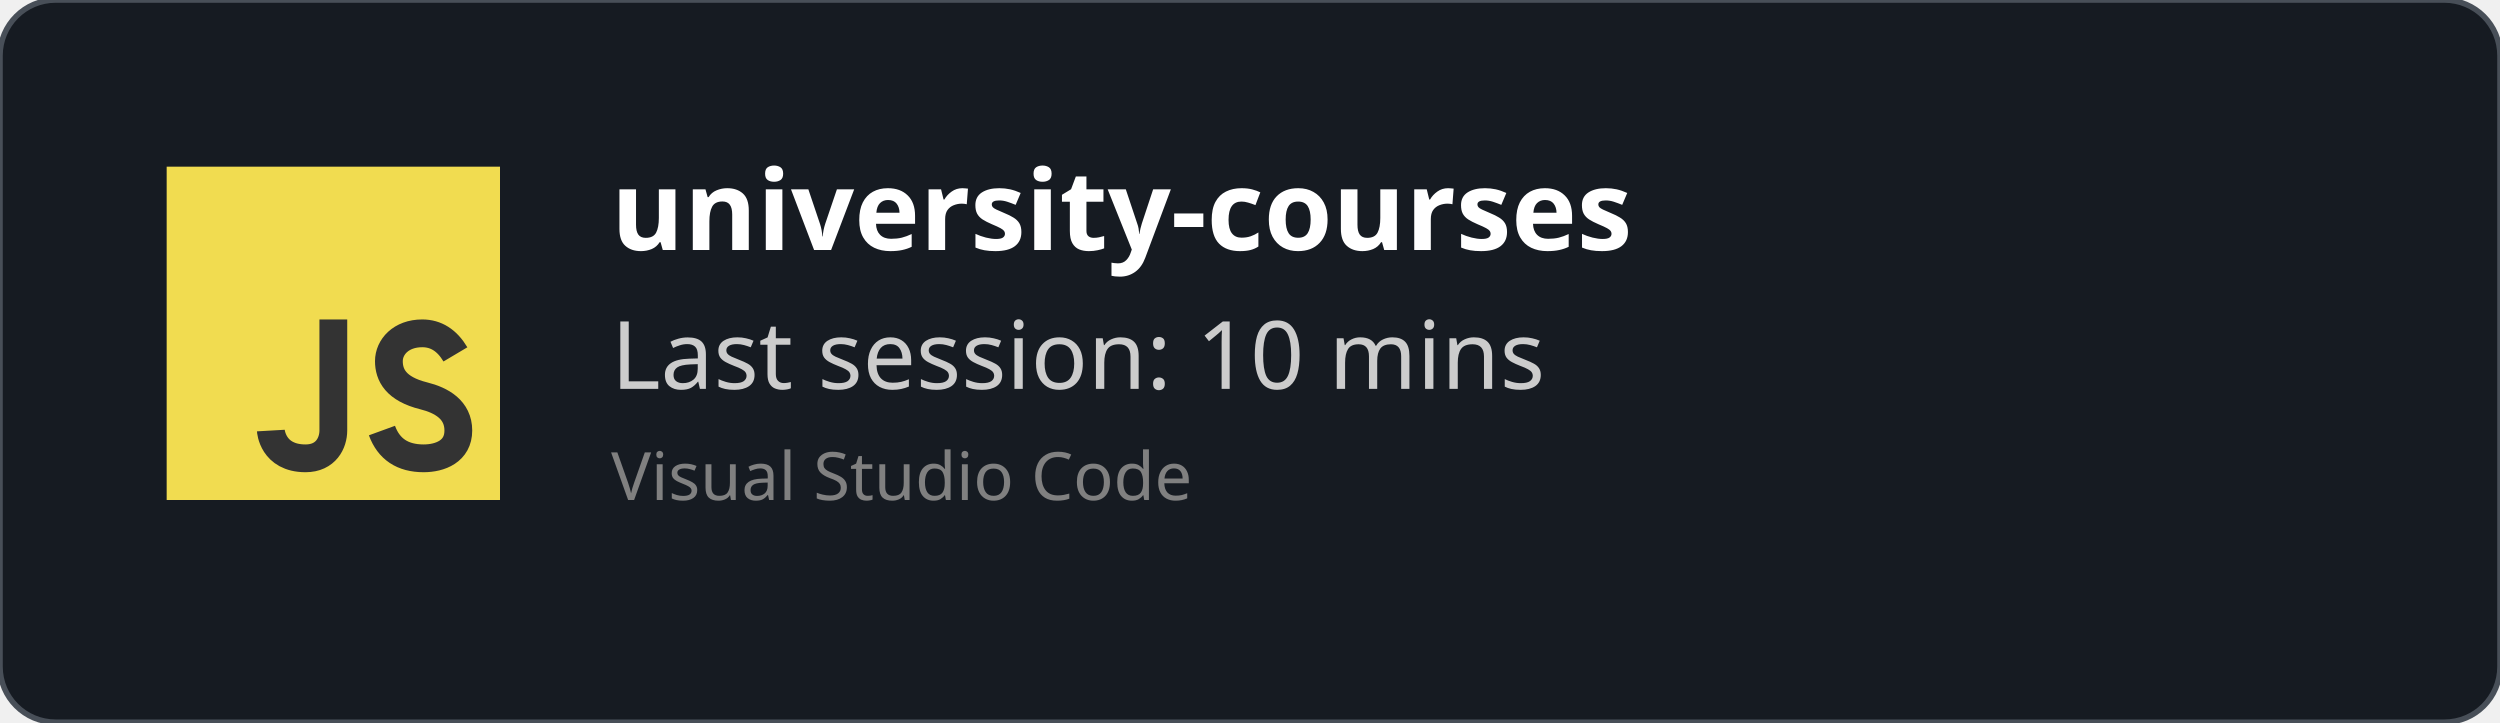
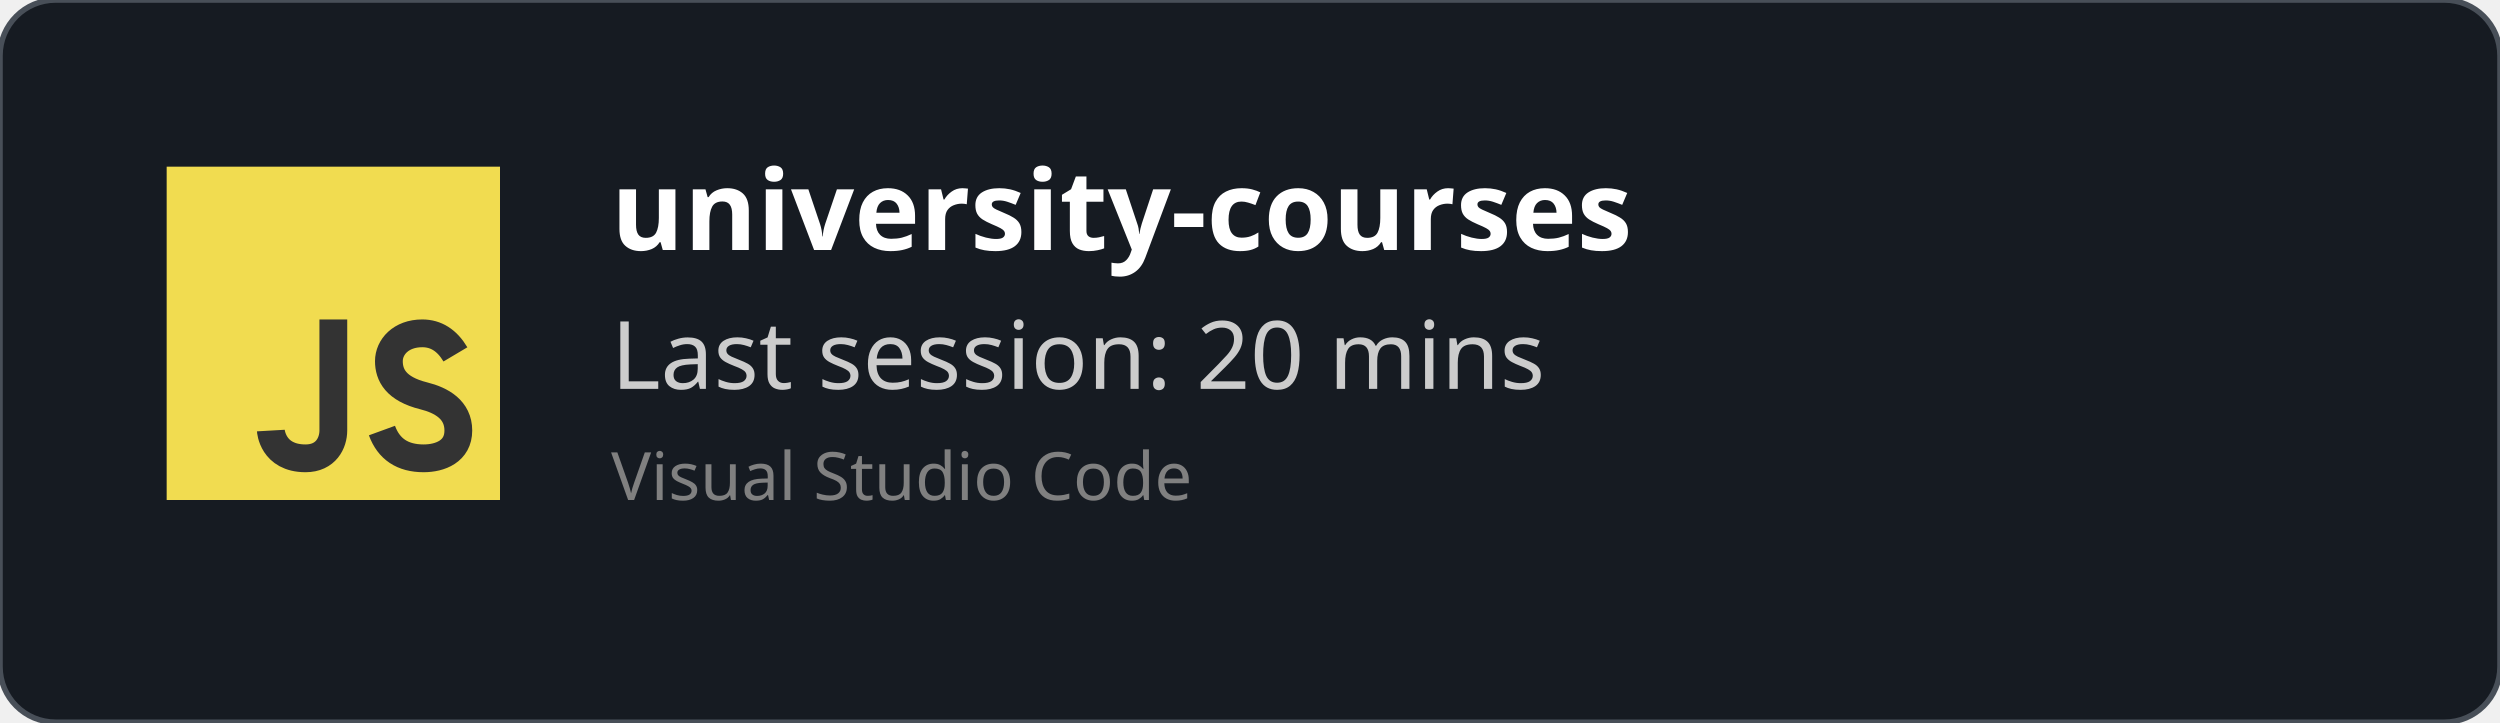
<svg xmlns="http://www.w3.org/2000/svg" width="450" height="130" viewBox="0 0 450 130" fill="none" role="img">
  <style>
    *{
        font-family: 'Segoe UI', Ubuntu, monospace
    }
    </style>
  <defs>
    <clipPath id="horizontalClip" x="20" y="20" width="500" height="200">
      <rect x="90" y="20" width="300" height="50" />
    </clipPath>
  </defs>
  <rect width="450" height="130" fill="rgba(22,27,34)" stroke="#484f58" stroke-width="1" fill-opacity="1" stroke-opacity="1" x="0" y="0" rx="10px" ry="10px">
    </rect>
  <svg width="60px" height="60px" x="30" y="30" viewBox="0 0 24 24" id="js">
    <g fill="none" fill-rule="evenodd">
      <rect width="24" height="24" fill="#F1DC50" />
      <path stroke="#333" stroke-width="2" d="M12,11 C12,15.749 12,18.416 12,19 C12,19.876 11.477,21 10,21 C7.615,21 7.5,19 7.5,19 M20.79,13.516 C20.19,12.505 19.394,12 18.404,12 C16.856,12 16,13 16,14 C16,15 16.5,16 18.508,16.5 C19.786,16.818 21,17.5 21,19 C21,20.5 19.685,21 18.5,21 C16.986,21 15.986,20.333 15.5,19" />
    </g>
  </svg>
  <text x="110" y="45" font-size="20" clip-path="url(#horizontalClip)" font-weight="bold" font-family="Ubuntu" fill="white">
    university-courses
    </text>
  <text x="110" y="70" font-size="17px" font-family="Ubuntu" fill="#ccc">
-     Last session: 10 mins
+     Last session: 20 mins
    </text>
  <text x="110" y="90" font-size="12px" font-family="Ubuntu" fill="grey">
    Visual Studio Code
    </text>
</svg>
